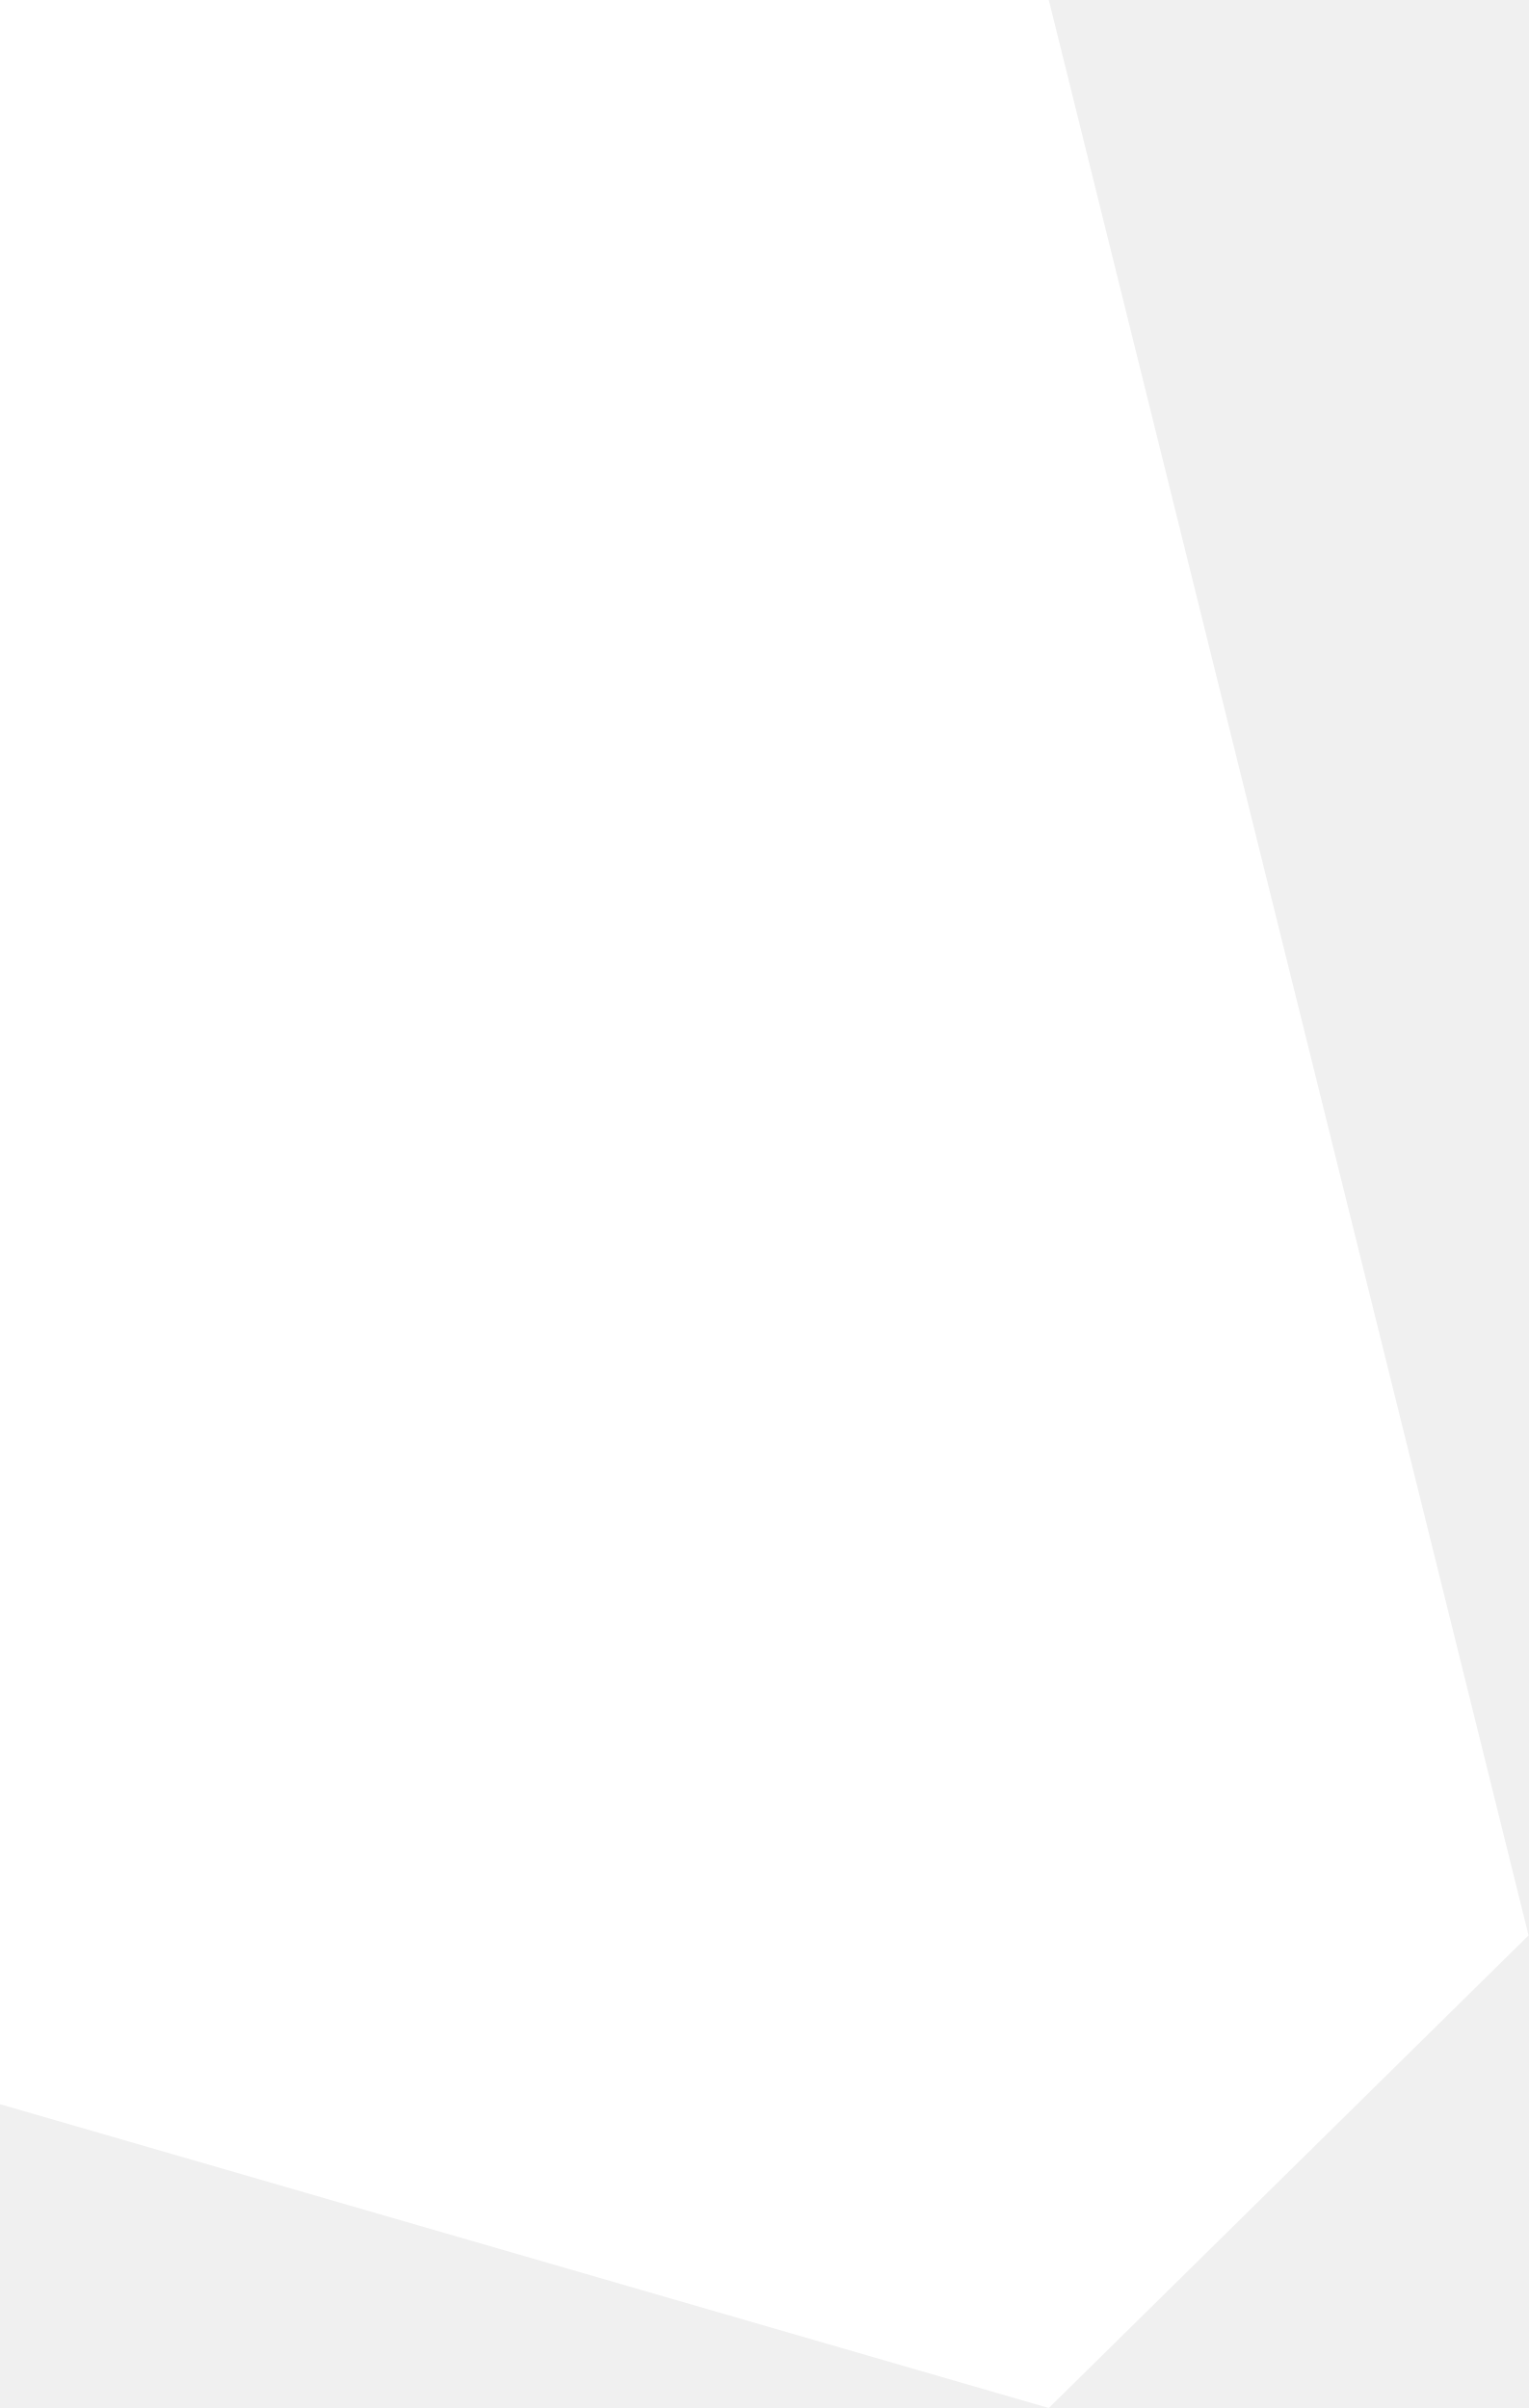
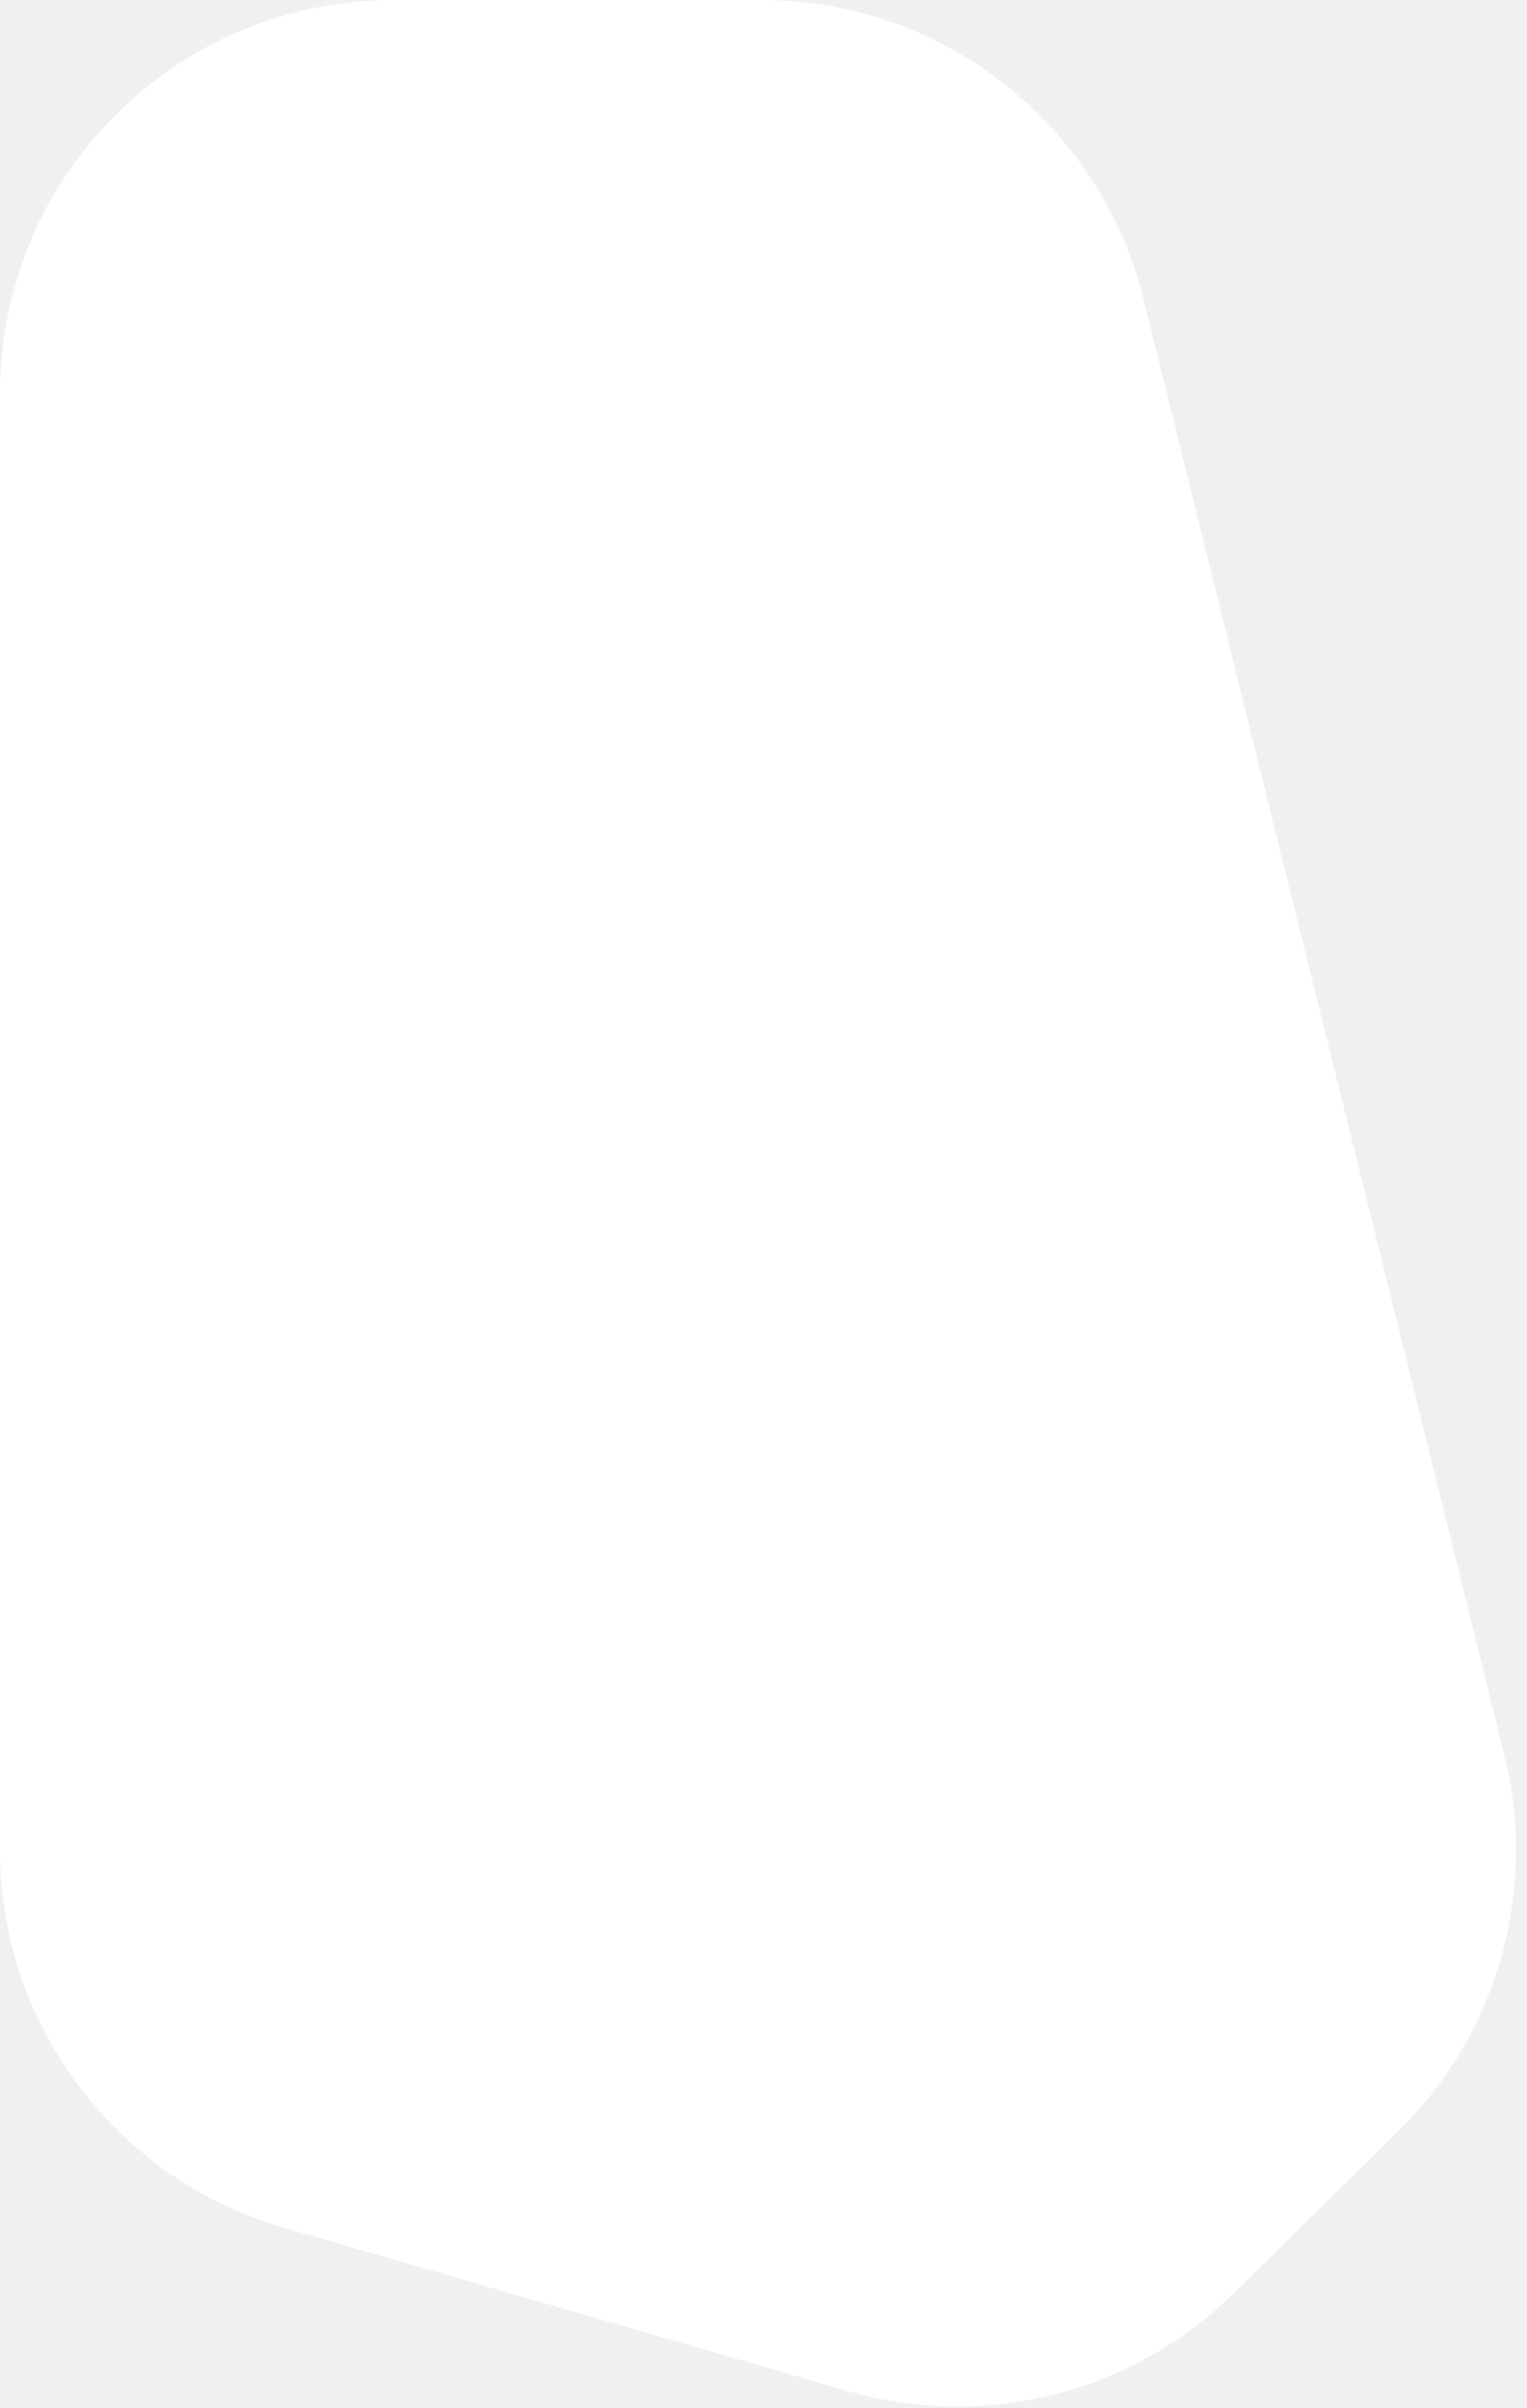
- <svg xmlns="http://www.w3.org/2000/svg" width="99" height="156" viewBox="0 0 99 156" fill="none">
-   <path d="M99 125.383L67.927 156L0 136.318V0H67.927L99 125.383Z" fill="white" />
+ <svg xmlns="http://www.w3.org/2000/svg" width="97" height="153" viewBox="0 0 97 153" fill="none">
+   <path d="M95.574 111.558C97.698 120.128 95.144 129.183 88.854 135.38L78.361 145.719C71.917 152.068 62.546 154.441 53.857 151.923L18.042 141.545C7.354 138.449 0 128.661 0 117.533V25C0 11.193 11.193 0 25 0H48.366C59.857 0 69.868 7.833 72.632 18.986L95.574 111.558Z" fill="white" />
</svg>
